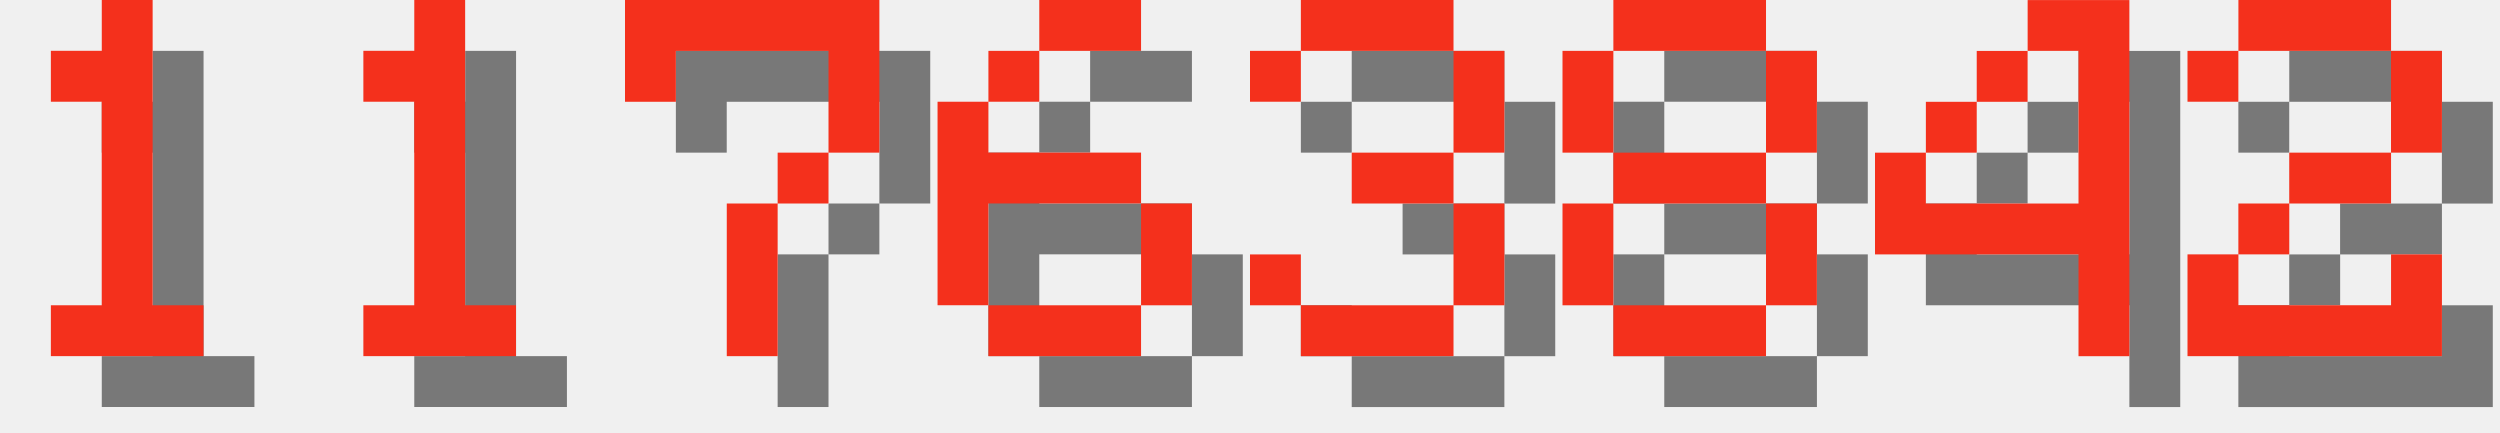
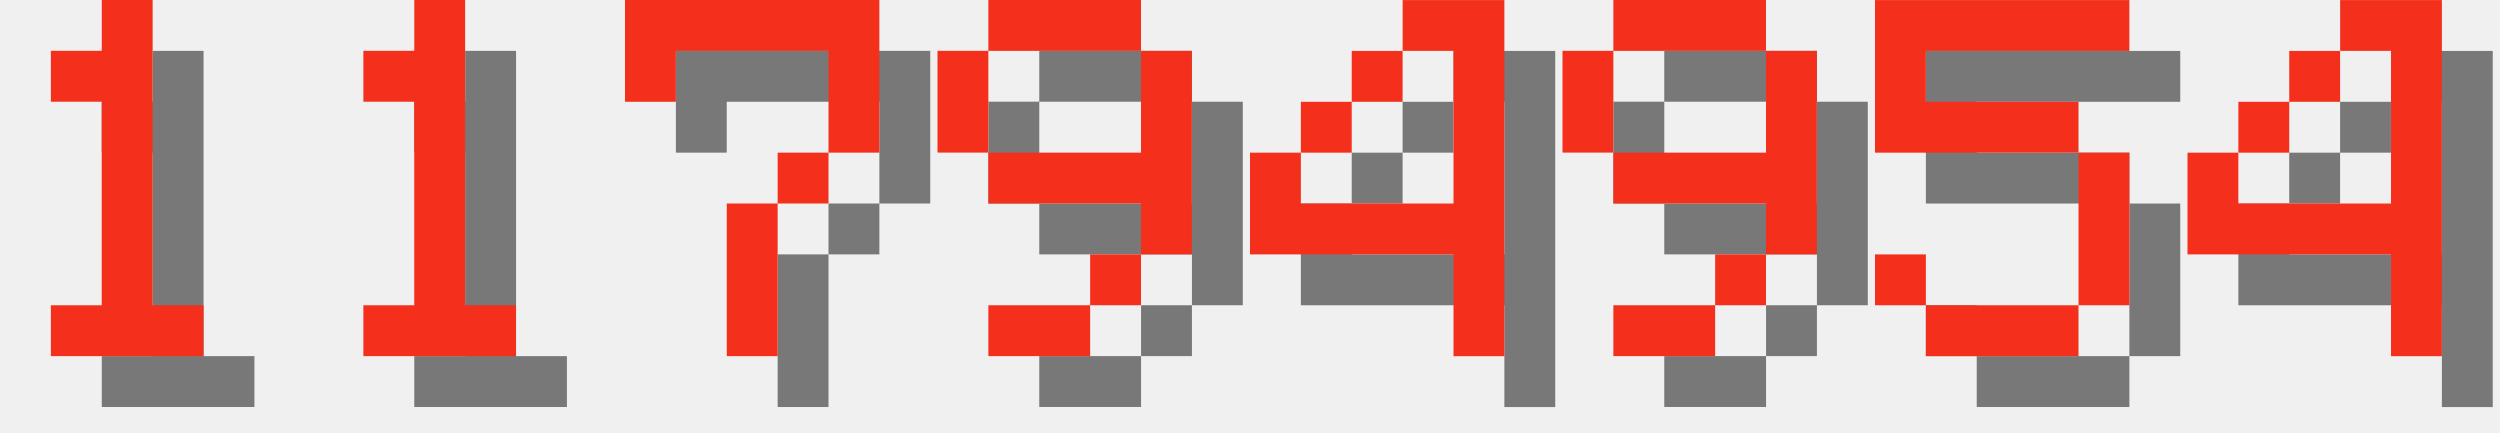
<svg xmlns="http://www.w3.org/2000/svg" version="1.1" width="208.0" height="36">
  <style>
        .text-foreground {
            fill: #F4301C;
        }
        .text-shadow {
            fill: #000000;
            fill-opacity: 0.5;
        }
    </style>
  <g class="digit" id="digit_1" transform="translate(0.0, 0), scale(4)">
    <path id="digit_1_shadow" class="text-shadow" d="m2.117 2.117v1.058h1.058v4.233h-1.058v1.058h3.175v-1.058h-1.058v-6.35h-1.058v1.058h-1.058z" fill-opacity=".5" style="paint-order:stroke fill markers" />
    <path id="digit_1_fg" class="text-foreground" d="m1.058 1.058v1.058h1.058v4.233h-1.058v1.058h3.175v-1.058h-1.058v-6.35h-1.058v1.058h-1.058z" fill="#fff" style="paint-order:stroke fill markers" />
  </g>
  <g class="digit" id="digit_1" transform="translate(26.0, 0), scale(4)">
    <path id="digit_1_shadow" class="text-shadow" d="m2.117 2.117v1.058h1.058v4.233h-1.058v1.058h3.175v-1.058h-1.058v-6.35h-1.058v1.058h-1.058z" fill-opacity=".5" style="paint-order:stroke fill markers" />
    <path id="digit_1_fg" class="text-foreground" d="m1.058 1.058v1.058h1.058v4.233h-1.058v1.058h3.175v-1.058h-1.058v-6.35h-1.058v1.058h-1.058z" fill="#fff" style="paint-order:stroke fill markers" />
  </g>
  <g class="digit" id="digit_7" transform="translate(52.0, 0), scale(4)">
    <path id="digit_7_shadow" class="text-shadow" d="m1.058 1.058 2e-6 2.117h1.058v-1.058h3.175v1.058l2e-7 1.058h-1.058v1.058h-1.058l4e-7 3.175 1.058 1e-7v-3.175h1.058v-1.058h1.058l5e-7 -1.058v-2.117z" fill-opacity=".5" style="paint-order:stroke fill markers" />
    <path id="digit_7_fg" class="text-foreground" d="m0 0 2e-6 2.117h1.058v-1.058h3.175v1.058l2e-7 1.058h-1.058v1.058h-1.058l4e-7 3.175 1.058 1e-7v-3.175h1.058v-1.058h1.058l5e-7 -1.058v-2.117z" fill="#fff" style="paint-order:stroke fill markers" />
  </g>
-   <g class="digit" id="digit_6" transform="translate(78.0, 0), scale(4)">
-     <path id="digit_6_shadow" class="text-shadow" d="m3.175 1.058v1.058h2.117v-1.058h-2.117zm0 1.058h-1.058v1.058h1.058v-1.058zm-1.058 1.058h-1.058v4.233h1.058v-2.117h3.175v-1.058h-3.175v-1.058zm3.175 2.117v2.117h1.058v-2.117h-1.058zm0 2.117h-3.175v1.058h3.175v-1.058z" fill-opacity=".5" style="paint-order:stroke fill markers" />
-     <path id="digit_6_fg" class="text-foreground" d="m2.117 0v1.058h2.117v-1.058h-2.117zm0 1.058h-1.058v1.058h1.058v-1.058zm-1.058 1.058h-1.058v4.233h1.058v-2.117h3.175v-1.058h-3.175v-1.058zm3.175 2.117v2.117h1.058v-2.117h-1.058zm0 2.117h-3.175v1.058h3.175v-1.058z" fill="#fff" style="paint-order:stroke fill markers" />
+   <g class="digit" id="digit_9" transform="translate(78.0, 0), scale(4)">
+     <path id="digit_9_shadow" class="text-shadow" d="m2.117 1.058v1.058h3.175v-1.058h-3.175zm3.175 1.058v2.117h-3.175v1.058h3.175v1.058h1.058v-4.233h-1.058zm0 4.233h-1.058v1.058h1.058v-1.058zm-1.058 1.058h-2.117v1.058h2.117v-1.058zm-2.117-3.175v-2.117h-1.058v2.117h1.058z" fill-opacity=".5" style="paint-order:stroke fill markers" />
+     <path id="digit_9_fg" class="text-foreground" d="m1.058 0v1.058h3.175v-1.058h-3.175zm3.175 1.058v2.117h-3.175v1.058h3.175v1.058h1.058v-4.233h-1.058zm0 4.233h-1.058v1.058h1.058v-1.058zm-1.058 1.058h-2.117v1.058h2.117v-1.058zm-2.117-3.175v-2.117h-1.058v2.117h1.058z" fill="#fff" style="paint-order:stroke fill markers" />
  </g>
-   <g class="digit" id="digit_3" transform="translate(104.0, 0), scale(4)">
-     <path id="digit_3_shadow" class="text-shadow" d="m1.058 2.117v1.058h1.058v-1.058h3.175v2.117h-2.117v1.058h2.117v2.117h-3.175v-1.058h-1.058v1.058h1.058v1.058h3.175v-1.058h1.058v-2.117h-1.058v-1.058h1.058v-2.117h-1.058v-1.058h-3.175v1.058h-1.058z" fill-opacity=".5" style="paint-order:stroke fill markers" />
-     <path id="digit_3_fg" class="text-foreground" d="m0 1.058v1.058h1.058v-1.058h3.175v2.117h-2.117v1.058h2.117v2.117h-3.175v-1.058h-1.058v1.058h1.058v1.058h3.175v-1.058h1.058v-2.117h-1.058v-1.058h1.058v-2.117h-1.058v-1.058h-3.175v1.058h-1.058z" fill="#fff" style="paint-order:stroke fill markers" />
-   </g>
-   <g class="digit" id="digit_8" transform="translate(130.0, 0), scale(4)">
-     <path id="digit_8_shadow" class="text-shadow" d="m2.117 1.058v1.058h3.175v-1.058h-3.175zm3.175 1.058v2.117h1.058v-2.117h-1.058zm0 2.117h-3.175v1.058h3.175v-1.058zm0 1.058v2.117h1.058v-2.117h-1.058zm0 2.117h-3.175v1.058h3.175v-1.058zm-3.175 0v-2.117h-1.058v2.117h1.058zm0-3.175v-2.117h-1.058v2.117h1.058z" fill-opacity=".5" style="paint-order:stroke fill markers" />
-     <path id="digit_8_fg" class="text-foreground" d="m1.058 0v1.058h3.175v-1.058h-3.175zm3.175 1.058v2.117h1.058v-2.117h-1.058zm0 2.117h-3.175v1.058h3.175v-1.058zm0 1.058v2.117h1.058v-2.117h-1.058zm0 2.117h-3.175v1.058h3.175v-1.058zm-3.175 0v-2.117h-1.058v2.117h1.058zm0-3.175v-2.117h-1.058v2.117h1.058z" fill="#fff" style="paint-order:stroke fill markers" />
-   </g>
-   <g class="digit" id="digit_4" transform="translate(156.0, 0), scale(4)">
+   <g class="digit" id="digit_4" transform="translate(104.0, 0), scale(4)">
    <path id="digit_4_shadow" class="text-shadow" d="m4.233 1.058v1.058h1.058v3.175h-3.175v-1.058h-1.058v2.117h4.233v2.117h1.058v-7.408h-2.117zm-2.117 3.175h1.058v-1.058h-1.058v1.058zm1.058-1.058h1.058v-1.058h-1.058v1.058z" fill-opacity=".5" style="paint-order:stroke fill markers" />
    <path id="digit_4_fg" class="text-foreground" d="m3.175 0v1.058h1.058v3.175h-3.175v-1.058h-1.058v2.117h4.233v2.117h1.058v-7.408h-2.117zm-2.117 3.175h1.058v-1.058h-1.058v1.058zm1.058-1.058h1.058v-1.058h-1.058v1.058z" fill="#fff" style="paint-order:stroke fill markers" />
  </g>
-   <g class="digit" id="digit_2" transform="translate(182.0, 0), scale(4)">
-     <path id="digit_2_shadow" class="text-shadow" d="m1.058 2.117v1.058h1.058v-1.058h3.175v2.117h-2.117v1.058h-1.058v1.058h-1.058v2.117h5.292v-2.117h-1.058v1.058h-3.175v-1.058h1.058v-1.058h2.117v-1.058h1.058v-2.117h-1.058v-1.058h-3.175v1.058h-1.058z" fill-opacity=".5" style="paint-order:stroke fill markers" />
-     <path id="digit_2_fg" class="text-foreground" d="m0 1.058v1.058h1.058v-1.058h3.175v2.117h-2.117v1.058h-1.058v1.058h-1.058v2.117h5.292v-2.117h-1.058v1.058h-3.175v-1.058h1.058v-1.058h2.117v-1.058h1.058v-2.117h-1.058v-1.058h-3.175v1.058h-1.058z" fill="#fff" style="paint-order:stroke fill markers" />
+   <g class="digit" id="digit_9" transform="translate(130.0, 0), scale(4)">
+     <path id="digit_9_shadow" class="text-shadow" d="m2.117 1.058v1.058h3.175v-1.058h-3.175zm3.175 1.058v2.117h-3.175v1.058h3.175v1.058h1.058v-4.233h-1.058zm0 4.233h-1.058v1.058h1.058v-1.058zm-1.058 1.058h-2.117v1.058h2.117v-1.058zm-2.117-3.175v-2.117h-1.058v2.117h1.058z" fill-opacity=".5" style="paint-order:stroke fill markers" />
+     <path id="digit_9_fg" class="text-foreground" d="m1.058 0v1.058h3.175v-1.058h-3.175zm3.175 1.058v2.117h-3.175v1.058h3.175v1.058h1.058v-4.233h-1.058zm0 4.233h-1.058v1.058h1.058v-1.058zm-1.058 1.058h-2.117v1.058h2.117v-1.058zm-2.117-3.175v-2.117h-1.058v2.117h1.058z" fill="#fff" style="paint-order:stroke fill markers" />
+   </g>
+   <g class="digit" id="digit_5" transform="translate(156.0, 0), scale(4)">
+     <path id="digit_5_shadow" class="text-shadow" d="m1.058 1.058v3.175h4.233v3.175h-3.175v-1.058h-1.058v1.058h1.058v1.058h3.175v-1.058h1.058v-3.175h-1.058v-1.058h-3.175v-1.058h4.233v-1.058h-5.292z" fill-opacity=".5" style="paint-order:stroke fill markers" />
+     <path id="digit_5_fg" class="text-foreground" d="m0 0v3.175h4.233v3.175h-3.175v-1.058h-1.058v1.058h1.058v1.058h3.175v-1.058h1.058v-3.175h-1.058v-1.058h-3.175v-1.058h4.233v-1.058h-5.292z" fill="#fff" style="paint-order:stroke fill markers" />
+   </g>
+   <g class="digit" id="digit_4" transform="translate(182.0, 0), scale(4)">
+     <path id="digit_4_shadow" class="text-shadow" d="m4.233 1.058v1.058h1.058v3.175h-3.175v-1.058h-1.058v2.117h4.233v2.117h1.058v-7.408h-2.117zm-2.117 3.175h1.058v-1.058h-1.058v1.058zm1.058-1.058h1.058v-1.058h-1.058v1.058z" fill-opacity=".5" style="paint-order:stroke fill markers" />
+     <path id="digit_4_fg" class="text-foreground" d="m3.175 0v1.058h1.058v3.175h-3.175v-1.058h-1.058v2.117h4.233v2.117h1.058v-7.408h-2.117zm-2.117 3.175h1.058v-1.058h-1.058v1.058zm1.058-1.058h1.058v-1.058h-1.058v1.058z" fill="#fff" style="paint-order:stroke fill markers" />
  </g>
</svg>
